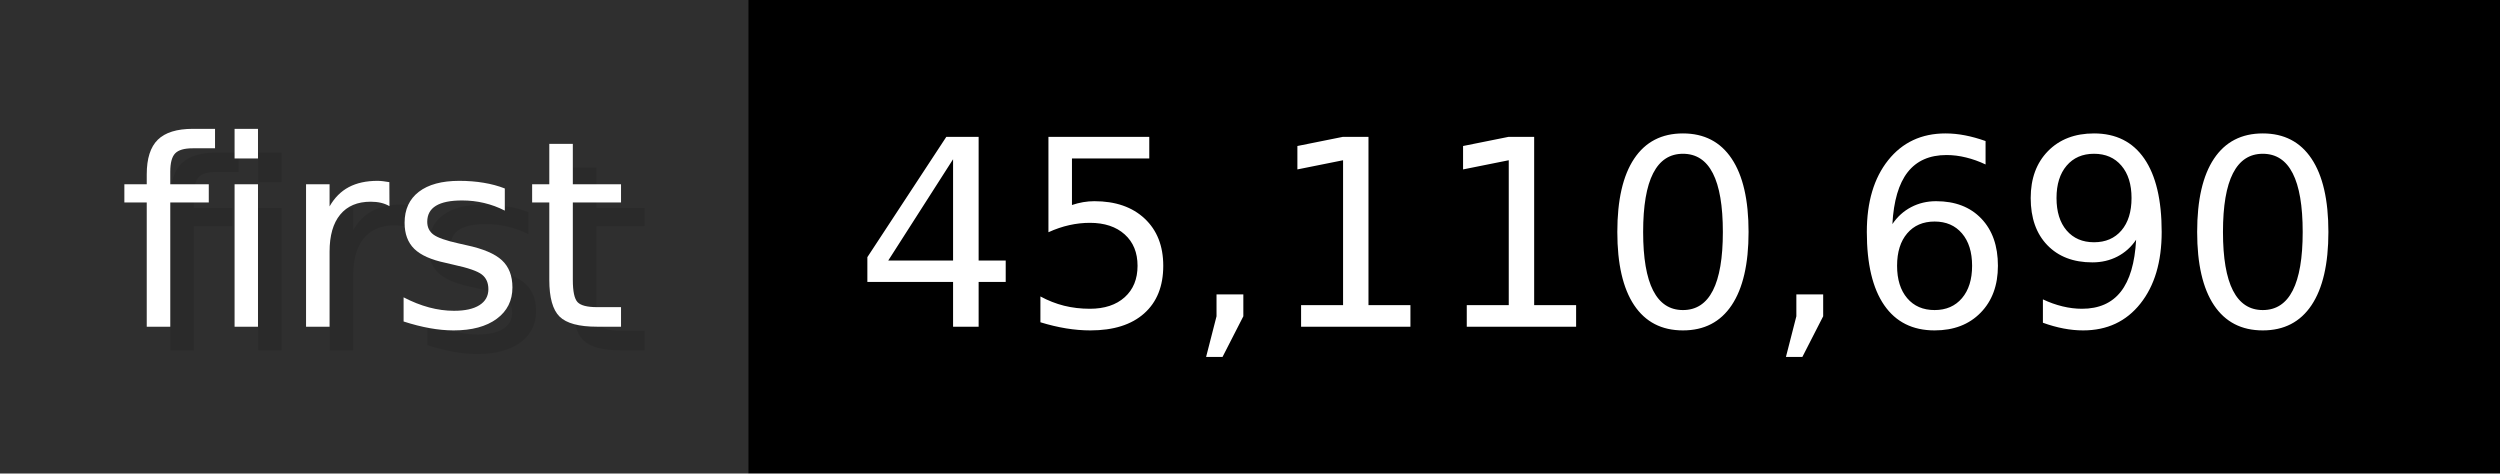
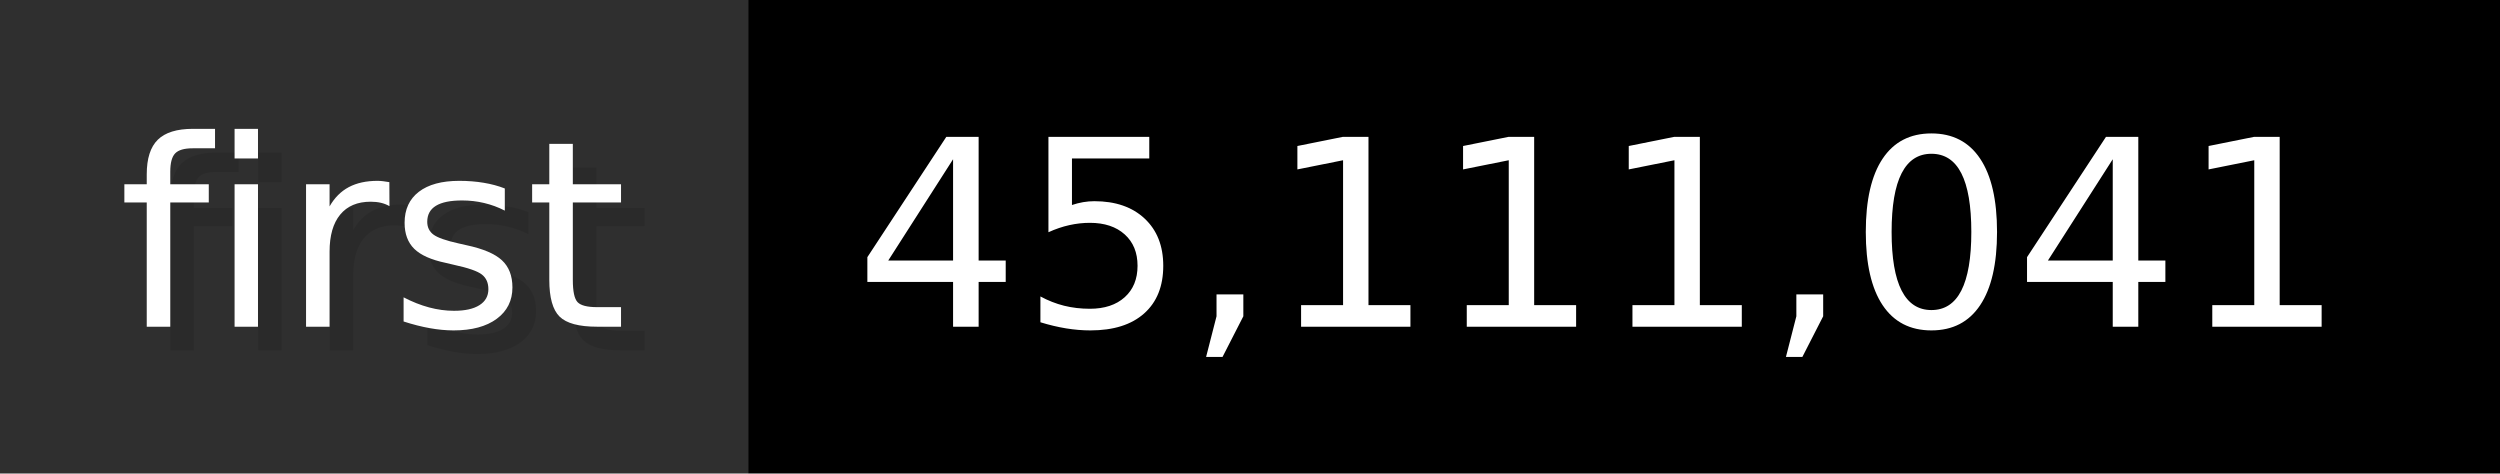
- <svg xmlns="http://www.w3.org/2000/svg" width="105.6" height="20" viewBox="0 0 1056 200" role="img" aria-label="first: 45,110,690">
+ <svg xmlns="http://www.w3.org/2000/svg" width="105.6" height="20" viewBox="0 0 1056 200" role="img" aria-label="first: 45,111,041">
  <g>
    <rect fill="#2F2F2F" width="316" height="200" />
    <rect fill="#" x="316" width="740" height="200" />
  </g>
  <g aria-hidden="true" fill="#fff" text-anchor="start" font-family="Verdana,DejaVu Sans,sans-serif" font-size="110">
    <text x="60" y="148" textLength="216" fill="#000" opacity="0.1">first</text>
    <text x="50" y="138" textLength="216">first</text>
-     <text x="371" y="148" textLength="640" fill="#000" opacity="0.1">45,110,690</text>
-     <text x="361" y="138" textLength="640">45,110,690</text>
+     <text x="371" y="148" textLength="640" fill="#000" opacity="0.1">45,111,041</text>
+     <text x="361" y="138" textLength="640">45,111,041</text>
  </g>
</svg>
